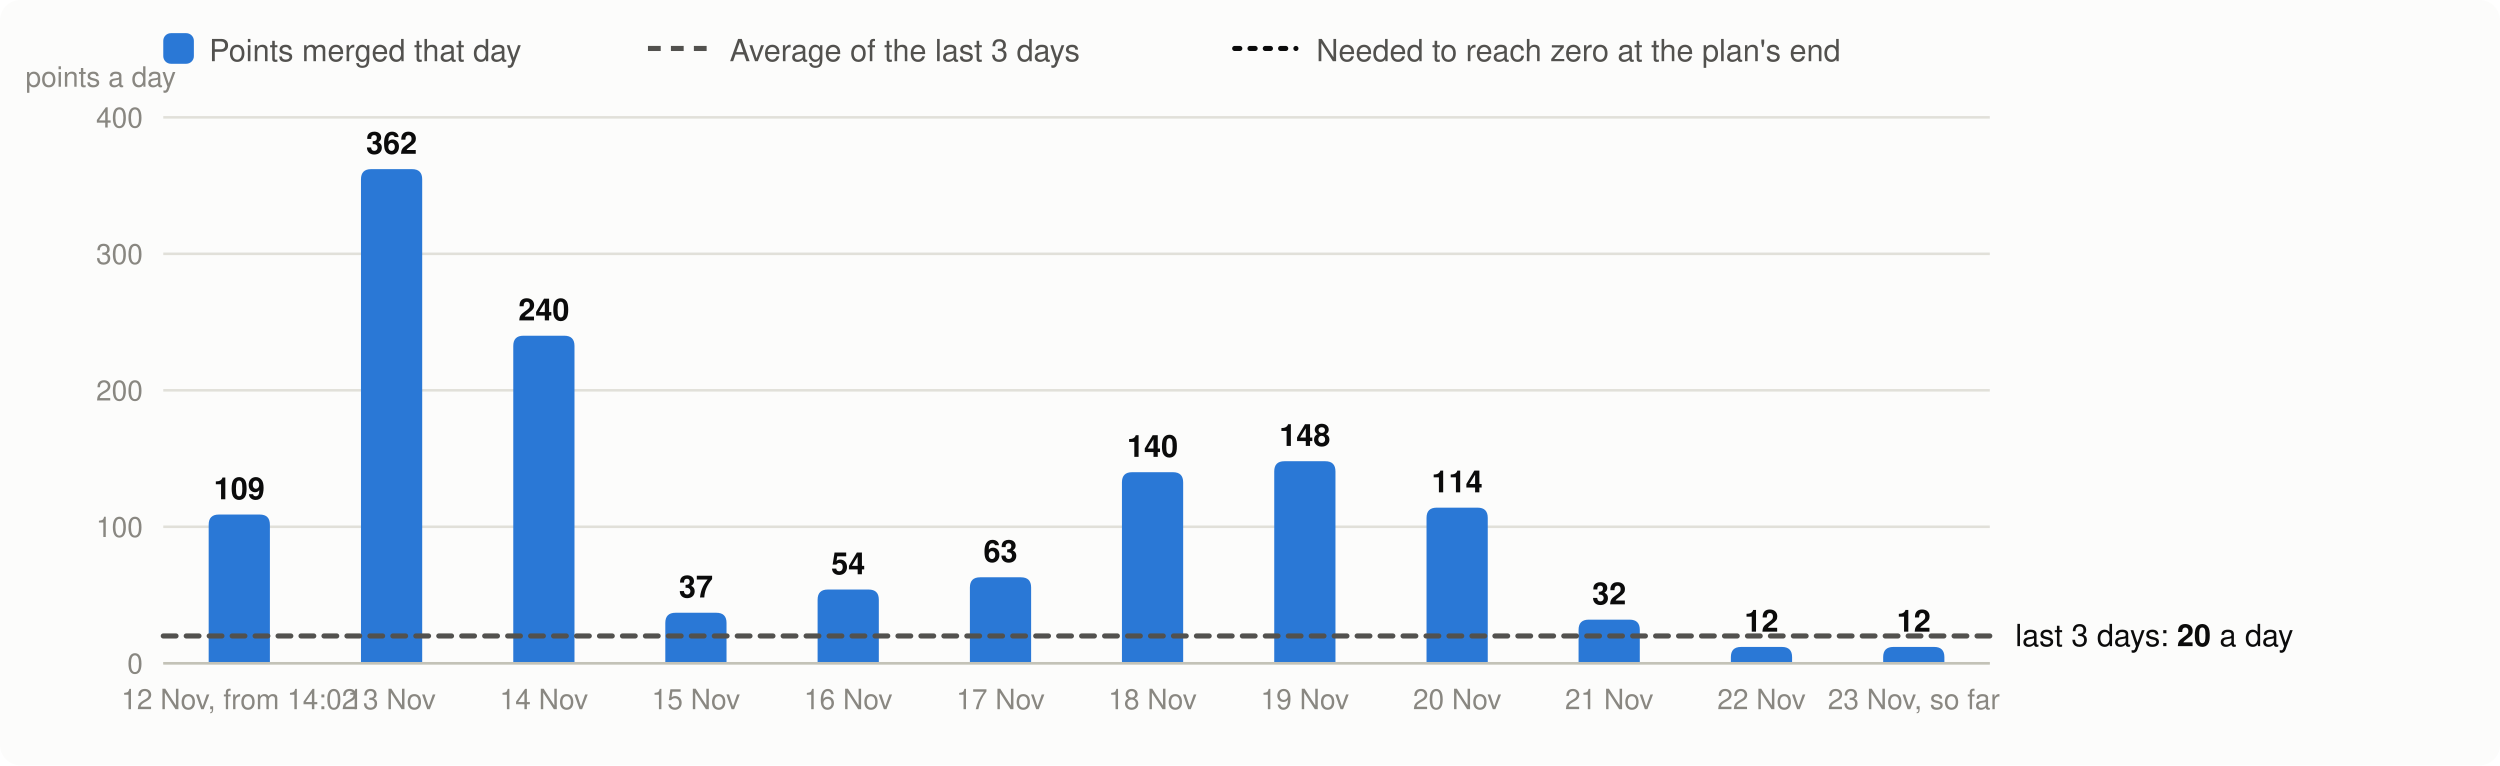
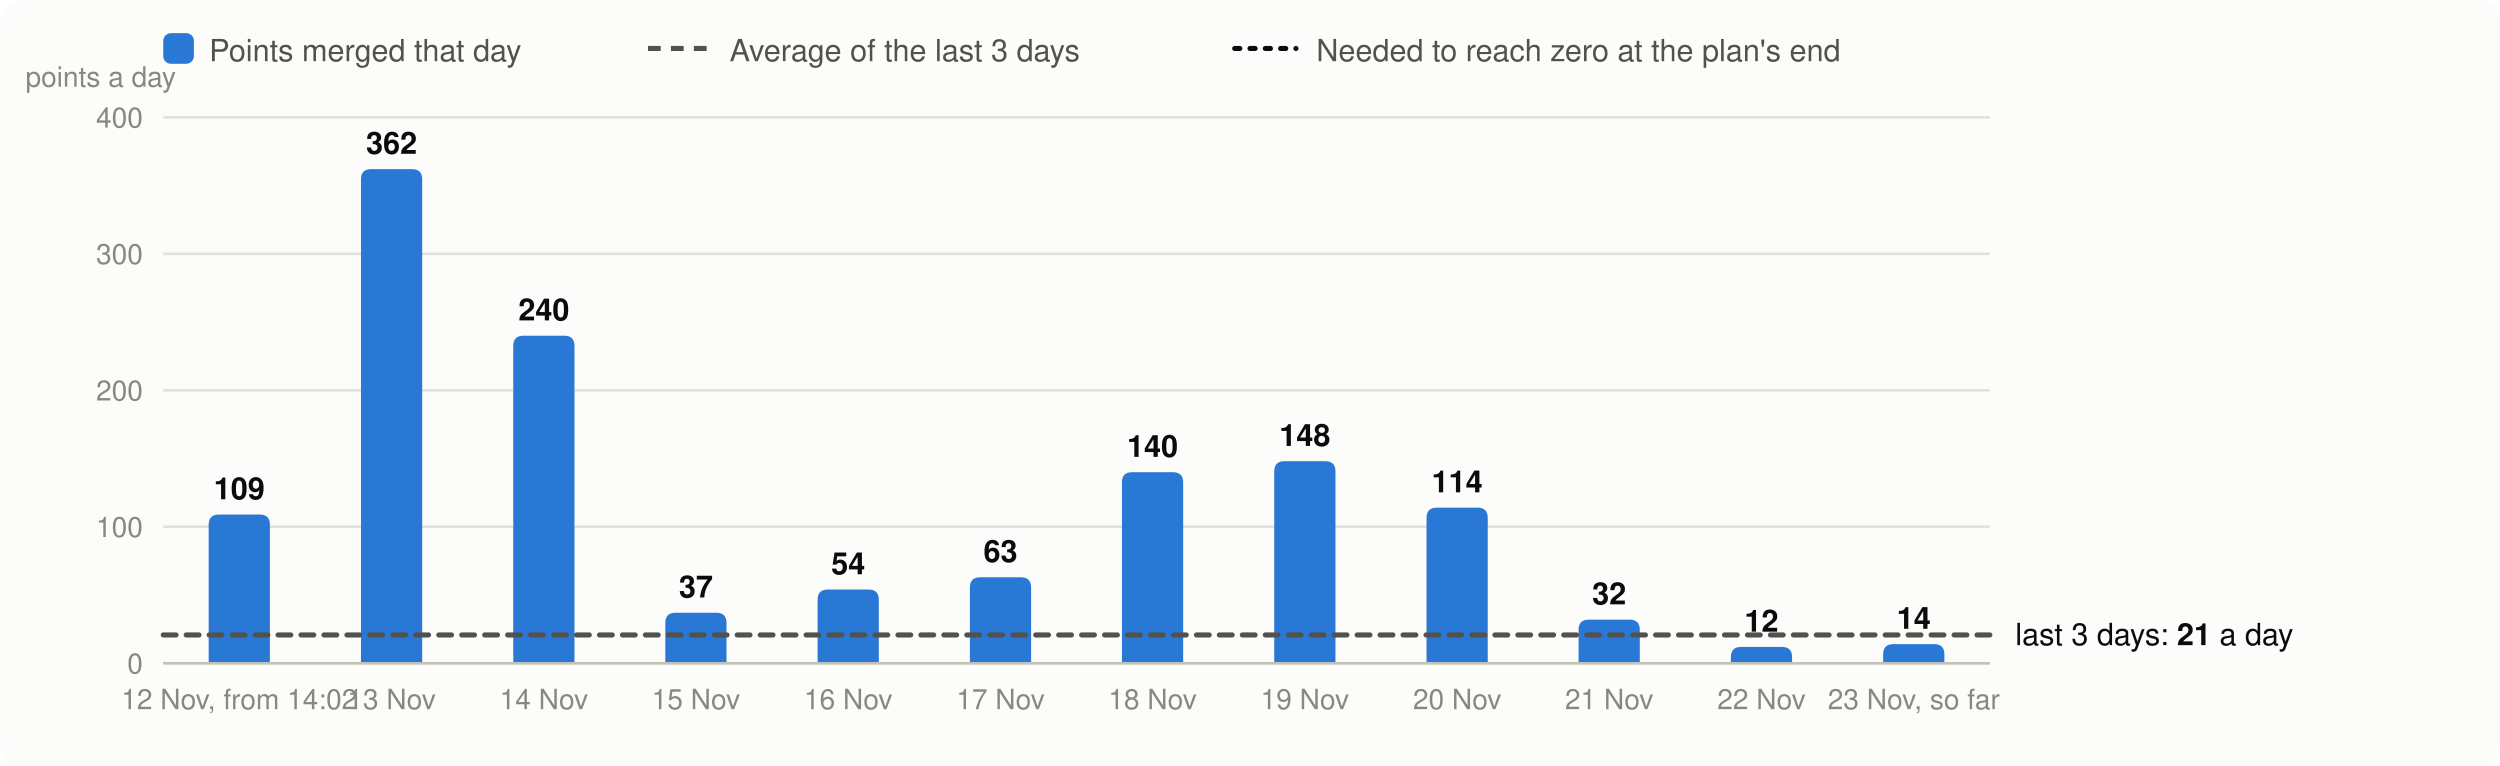
<svg xmlns="http://www.w3.org/2000/svg" viewBox="0 0 980 300" width="980" height="300" font-family="system-ui,-apple-system,Segoe UI,Helvetica,Arial,sans-serif" font-size="13" role="img" aria-label="Velocity: story points merged per day, the 3-day average and the velocity needed">
  <rect width="980" height="300" rx="8" fill="#fcfcfb" />
  <rect x="64" y="13" width="12" height="12" rx="3" fill="#2a78d6" />
  <text x="82" y="24" fill="#52514e" font-size="12">Points merged that day</text>
  <line x1="254" x2="278" y1="19" y2="19" stroke="#52514e" stroke-width="2" stroke-dasharray="5 4" />
  <text x="286" y="24" fill="#52514e" font-size="12">Average of the last 3 days</text>
  <line x1="484" x2="508" y1="19" y2="19" stroke="#0b0b0b" stroke-width="2" stroke-dasharray="2 4" stroke-linecap="round" />
  <text x="516" y="24" fill="#52514e" font-size="12">Needed to reach zero at the plan's end</text>
  <line x1="64" x2="780" y1="260.0" y2="260.0" stroke="#e1e0d9" />
  <text x="56" y="264.0" text-anchor="end" fill="#898781" font-size="11">0</text>
  <line x1="64" x2="780" y1="206.5" y2="206.5" stroke="#e1e0d9" />
  <text x="56" y="210.5" text-anchor="end" fill="#898781" font-size="11">100</text>
  <line x1="64" x2="780" y1="153.0" y2="153.0" stroke="#e1e0d9" />
  <text x="56" y="157.0" text-anchor="end" fill="#898781" font-size="11">200</text>
  <line x1="64" x2="780" y1="99.5" y2="99.5" stroke="#e1e0d9" />
  <text x="56" y="103.5" text-anchor="end" fill="#898781" font-size="11">300</text>
  <line x1="64" x2="780" y1="46.0" y2="46.0" stroke="#e1e0d9" />
  <text x="56" y="50.0" text-anchor="end" fill="#898781" font-size="11">400</text>
  <text x="10" y="34" fill="#898781" font-size="11">points a day</text>
  <path d="M81.8,260.0V205.7Q81.8,201.7 85.8,201.7H101.8Q105.8,201.7 105.8,205.7V260.0Z" fill="#2a78d6" />
  <text x="93.8" y="195.7" text-anchor="middle" fill="#0b0b0b" font-size="12" font-weight="600">109</text>
  <text x="93.8" y="278" text-anchor="middle" fill="#898781" font-size="11">12 Nov, from 14:02</text>
  <path d="M141.5,260.0V70.3Q141.5,66.3 145.5,66.3H161.5Q165.5,66.3 165.5,70.3V260.0Z" fill="#2a78d6" />
  <text x="153.5" y="60.3" text-anchor="middle" fill="#0b0b0b" font-size="12" font-weight="600">362</text>
  <text x="153.5" y="278" text-anchor="middle" fill="#898781" font-size="11">13 Nov</text>
  <path d="M201.2,260.0V135.6Q201.2,131.6 205.2,131.6H221.2Q225.2,131.6 225.2,135.6V260.0Z" fill="#2a78d6" />
  <text x="213.2" y="125.6" text-anchor="middle" fill="#0b0b0b" font-size="12" font-weight="600">240</text>
  <text x="213.2" y="278" text-anchor="middle" fill="#898781" font-size="11">14 Nov</text>
  <path d="M260.8,260.0V244.2Q260.8,240.2 264.8,240.2H280.8Q284.8,240.2 284.8,244.2V260.0Z" fill="#2a78d6" />
  <text x="272.8" y="234.2" text-anchor="middle" fill="#0b0b0b" font-size="12" font-weight="600">37</text>
  <text x="272.8" y="278" text-anchor="middle" fill="#898781" font-size="11">15 Nov</text>
  <path d="M320.5,260.0V235.1Q320.5,231.1 324.5,231.1H340.5Q344.5,231.1 344.5,235.1V260.0Z" fill="#2a78d6" />
  <text x="332.5" y="225.1" text-anchor="middle" fill="#0b0b0b" font-size="12" font-weight="600">54</text>
  <text x="332.5" y="278" text-anchor="middle" fill="#898781" font-size="11">16 Nov</text>
  <path d="M380.2,260.0V230.3Q380.2,226.3 384.2,226.3H400.2Q404.2,226.3 404.2,230.3V260.0Z" fill="#2a78d6" />
  <text x="392.2" y="220.3" text-anchor="middle" fill="#0b0b0b" font-size="12" font-weight="600">63</text>
  <text x="392.2" y="278" text-anchor="middle" fill="#898781" font-size="11">17 Nov</text>
  <path d="M439.8,260.0V189.1Q439.8,185.1 443.8,185.1H459.8Q463.8,185.1 463.8,189.1V260.0Z" fill="#2a78d6" />
  <text x="451.8" y="179.1" text-anchor="middle" fill="#0b0b0b" font-size="12" font-weight="600">140</text>
  <text x="451.8" y="278" text-anchor="middle" fill="#898781" font-size="11">18 Nov</text>
  <path d="M499.5,260.0V184.8Q499.5,180.8 503.5,180.8H519.5Q523.5,180.8 523.5,184.8V260.0Z" fill="#2a78d6" />
  <text x="511.5" y="174.8" text-anchor="middle" fill="#0b0b0b" font-size="12" font-weight="600">148</text>
  <text x="511.5" y="278" text-anchor="middle" fill="#898781" font-size="11">19 Nov</text>
  <path d="M559.2,260.0V203.0Q559.2,199.0 563.2,199.0H579.2Q583.2,199.0 583.2,203.0V260.0Z" fill="#2a78d6" />
  <text x="571.2" y="193.0" text-anchor="middle" fill="#0b0b0b" font-size="12" font-weight="600">114</text>
  <text x="571.2" y="278" text-anchor="middle" fill="#898781" font-size="11">20 Nov</text>
  <path d="M618.8,260.0V246.9Q618.8,242.9 622.8,242.9H638.8Q642.8,242.9 642.8,246.9V260.0Z" fill="#2a78d6" />
  <text x="630.8" y="236.9" text-anchor="middle" fill="#0b0b0b" font-size="12" font-weight="600">32</text>
  <text x="630.8" y="278" text-anchor="middle" fill="#898781" font-size="11">21 Nov</text>
  <path d="M678.5,260.0V257.6Q678.5,253.6 682.5,253.6H698.5Q702.5,253.6 702.5,257.6V260.0Z" fill="#2a78d6" />
  <text x="690.5" y="247.6" text-anchor="middle" fill="#0b0b0b" font-size="12" font-weight="600">12</text>
  <text x="690.5" y="278" text-anchor="middle" fill="#898781" font-size="11">22 Nov</text>
-   <path d="M738.2,260.0V257.6Q738.2,253.6 742.2,253.6H758.2Q762.2,253.6 762.2,257.6V260.0Z" fill="#2a78d6" />
-   <text x="750.2" y="247.6" text-anchor="middle" fill="#0b0b0b" font-size="12" font-weight="600">12</text>
+   <path d="M738.2,260.0V256.5Q738.2,252.5 742.2,252.5H758.2Q762.2,252.5 762.2,256.5V260.0Z" fill="#2a78d6" />
+   <text x="750.2" y="246.5" text-anchor="middle" fill="#0b0b0b" font-size="12" font-weight="600">14</text>
  <text x="750.2" y="278" text-anchor="middle" fill="#898781" font-size="11">23 Nov, so far</text>
  <line x1="64" x2="780" y1="260.0" y2="260.0" stroke="#c3c2b7" />
-   <line x1="64" x2="780" y1="249.3" y2="249.3" stroke="#52514e" stroke-width="2" stroke-dasharray="5 4" stroke-linecap="round" />
-   <text x="790" y="253.3" fill="#0b0b0b" font-size="12">last 3 days: <tspan font-weight="600">20</tspan> a day</text>
+   <line x1="64" x2="780" y1="248.9" y2="248.9" stroke="#52514e" stroke-width="2" stroke-dasharray="5 4" stroke-linecap="round" />
+   <text x="790" y="252.9" fill="#0b0b0b" font-size="12">last 3 days: <tspan font-weight="600">21</tspan> a day</text>
</svg>
